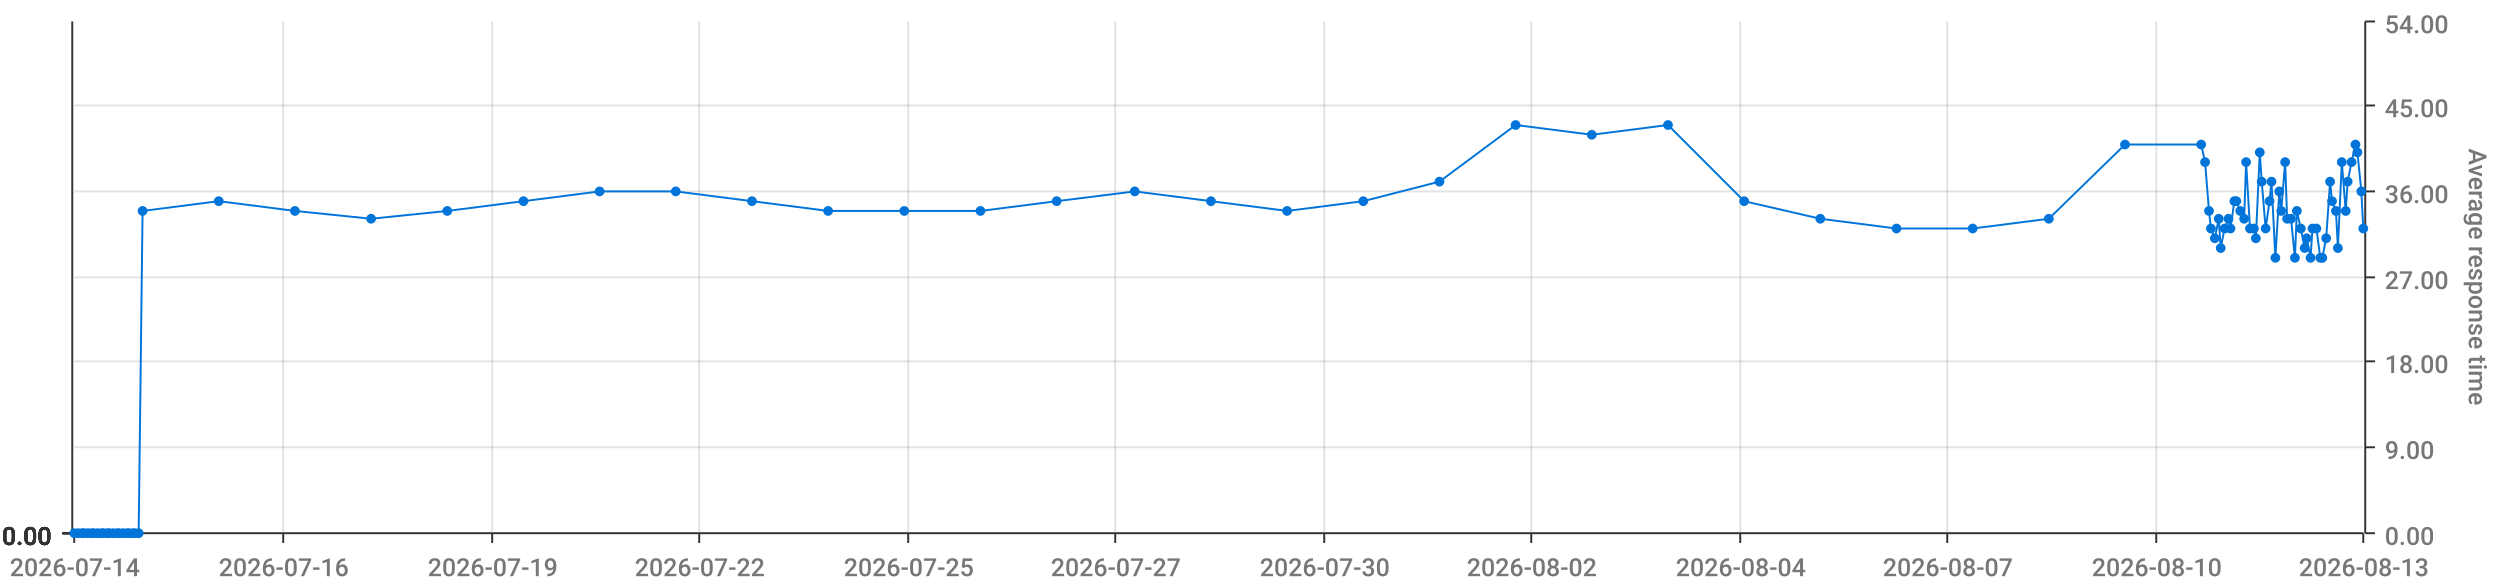
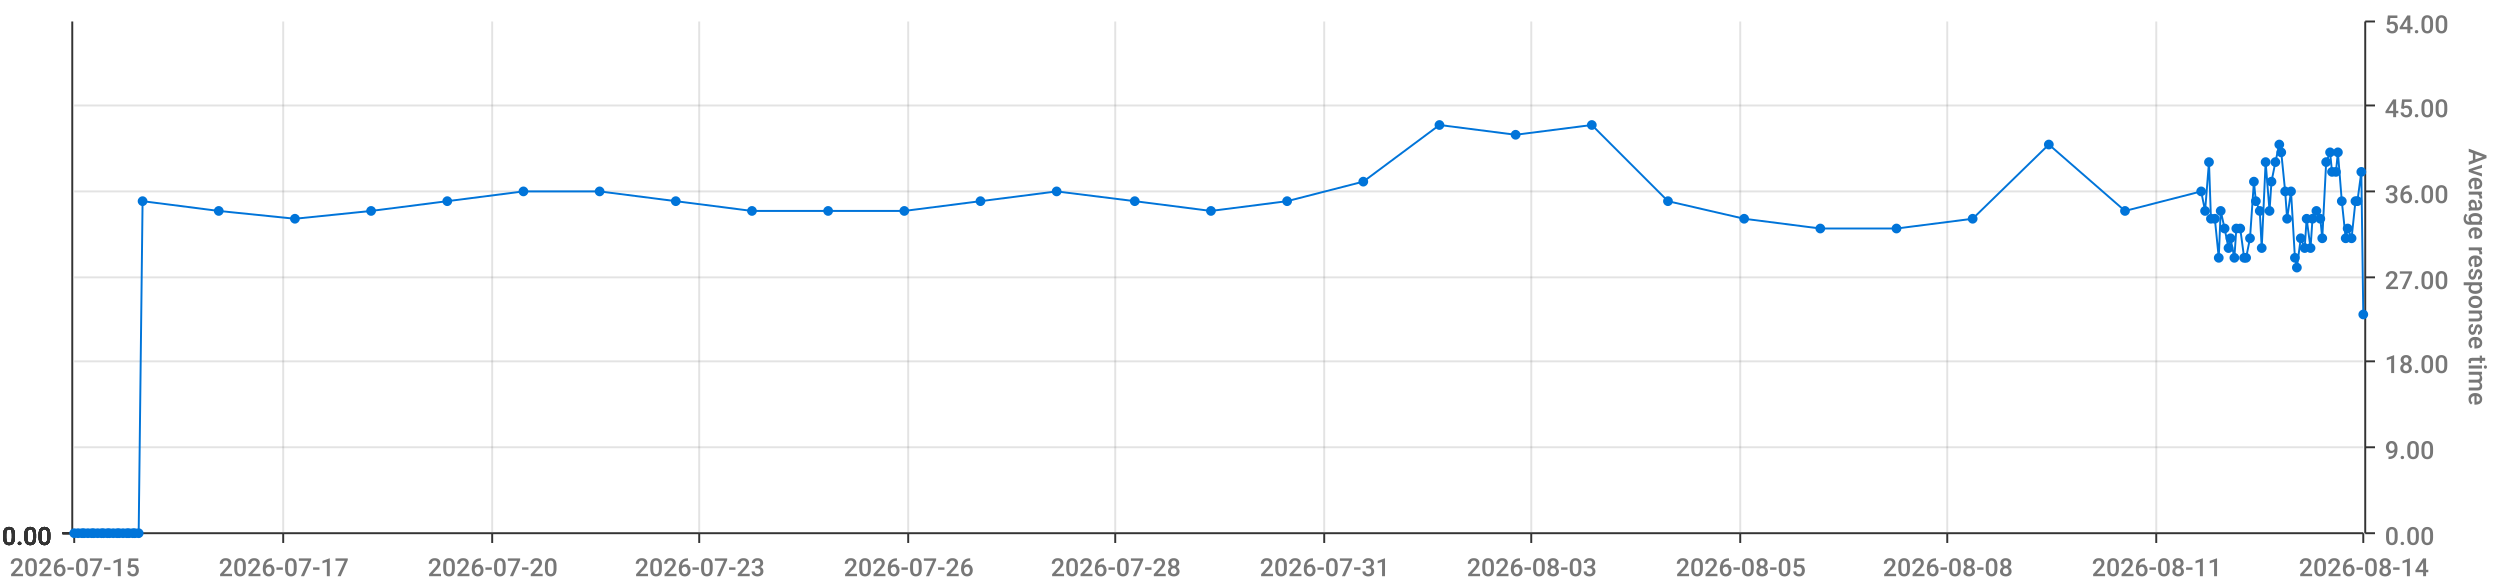
<svg xmlns="http://www.w3.org/2000/svg" viewBox="0 0 1280 300">
  <path d="M 0 0 L 1280 0 L 1280 300 L 0 300 L 0 0" style="stroke-width:0;stroke:rgba(255,255,255,1.0);fill:rgba(255,255,255,0.0)" />
  <path d="M 38 11 L 1210 11 L 1210 273 L 38 273 L 38 11" style="stroke-width:0;stroke:rgba(255,255,255,1.0);fill:rgba(255,255,255,0.0)" />
  <path d="M 38 273 L 1210 273" style="stroke-width:1;stroke:rgba(51,51,51,1.0);fill:rgba(255,255,255,0.0)" />
  <path d="M 38 273 L 38 278" style="stroke-width:1;stroke:rgba(51,51,51,1.0);fill:rgba(255,255,255,0.0)" />
-   <text x="5" y="295" style="stroke-width:0;stroke:none;fill:rgba(119,119,119,1.0);font-size:12.8px;font-family:'Roboto Medium',sans-serif">2026-07-14</text>
+   <text x="5" y="295" style="stroke-width:0;stroke:none;fill:rgba(119,119,119,1.0);font-size:12.8px;font-family:'Roboto Medium',sans-serif">2026-07-15</text>
  <path d="M 145 273 L 145 278" style="stroke-width:1;stroke:rgba(51,51,51,1.0);fill:rgba(255,255,255,0.0)" />
-   <text x="112" y="295" style="stroke-width:0;stroke:none;fill:rgba(119,119,119,1.0);font-size:12.8px;font-family:'Roboto Medium',sans-serif">2026-07-16</text>
+   <text x="112" y="295" style="stroke-width:0;stroke:none;fill:rgba(119,119,119,1.0);font-size:12.8px;font-family:'Roboto Medium',sans-serif">2026-07-17</text>
  <path d="M 252 273 L 252 278" style="stroke-width:1;stroke:rgba(51,51,51,1.0);fill:rgba(255,255,255,0.0)" />
-   <text x="219" y="295" style="stroke-width:0;stroke:none;fill:rgba(119,119,119,1.0);font-size:12.8px;font-family:'Roboto Medium',sans-serif">2026-07-19</text>
+   <text x="219" y="295" style="stroke-width:0;stroke:none;fill:rgba(119,119,119,1.0);font-size:12.8px;font-family:'Roboto Medium',sans-serif">2026-07-20</text>
  <path d="M 358 273 L 358 278" style="stroke-width:1;stroke:rgba(51,51,51,1.0);fill:rgba(255,255,255,0.0)" />
-   <text x="325" y="295" style="stroke-width:0;stroke:none;fill:rgba(119,119,119,1.0);font-size:12.8px;font-family:'Roboto Medium',sans-serif">2026-07-22</text>
+   <text x="325" y="295" style="stroke-width:0;stroke:none;fill:rgba(119,119,119,1.0);font-size:12.8px;font-family:'Roboto Medium',sans-serif">2026-07-23</text>
  <path d="M 465 273 L 465 278" style="stroke-width:1;stroke:rgba(51,51,51,1.0);fill:rgba(255,255,255,0.0)" />
-   <text x="432" y="295" style="stroke-width:0;stroke:none;fill:rgba(119,119,119,1.0);font-size:12.8px;font-family:'Roboto Medium',sans-serif">2026-07-25</text>
+   <text x="432" y="295" style="stroke-width:0;stroke:none;fill:rgba(119,119,119,1.0);font-size:12.8px;font-family:'Roboto Medium',sans-serif">2026-07-26</text>
  <path d="M 571 273 L 571 278" style="stroke-width:1;stroke:rgba(51,51,51,1.0);fill:rgba(255,255,255,0.0)" />
-   <text x="538" y="295" style="stroke-width:0;stroke:none;fill:rgba(119,119,119,1.0);font-size:12.8px;font-family:'Roboto Medium',sans-serif">2026-07-27</text>
+   <text x="538" y="295" style="stroke-width:0;stroke:none;fill:rgba(119,119,119,1.0);font-size:12.8px;font-family:'Roboto Medium',sans-serif">2026-07-28</text>
  <path d="M 678 273 L 678 278" style="stroke-width:1;stroke:rgba(51,51,51,1.0);fill:rgba(255,255,255,0.0)" />
-   <text x="645" y="295" style="stroke-width:0;stroke:none;fill:rgba(119,119,119,1.0);font-size:12.8px;font-family:'Roboto Medium',sans-serif">2026-07-30</text>
+   <text x="645" y="295" style="stroke-width:0;stroke:none;fill:rgba(119,119,119,1.0);font-size:12.8px;font-family:'Roboto Medium',sans-serif">2026-07-31</text>
  <path d="M 784 273 L 784 278" style="stroke-width:1;stroke:rgba(51,51,51,1.0);fill:rgba(255,255,255,0.0)" />
-   <text x="751" y="295" style="stroke-width:0;stroke:none;fill:rgba(119,119,119,1.0);font-size:12.8px;font-family:'Roboto Medium',sans-serif">2026-08-02</text>
+   <text x="751" y="295" style="stroke-width:0;stroke:none;fill:rgba(119,119,119,1.0);font-size:12.8px;font-family:'Roboto Medium',sans-serif">2026-08-03</text>
  <path d="M 891 273 L 891 278" style="stroke-width:1;stroke:rgba(51,51,51,1.0);fill:rgba(255,255,255,0.0)" />
-   <text x="858" y="295" style="stroke-width:0;stroke:none;fill:rgba(119,119,119,1.0);font-size:12.8px;font-family:'Roboto Medium',sans-serif">2026-08-04</text>
+   <text x="858" y="295" style="stroke-width:0;stroke:none;fill:rgba(119,119,119,1.0);font-size:12.8px;font-family:'Roboto Medium',sans-serif">2026-08-05</text>
  <path d="M 997 273 L 997 278" style="stroke-width:1;stroke:rgba(51,51,51,1.0);fill:rgba(255,255,255,0.0)" />
-   <text x="964" y="295" style="stroke-width:0;stroke:none;fill:rgba(119,119,119,1.0);font-size:12.8px;font-family:'Roboto Medium',sans-serif">2026-08-07</text>
+   <text x="964" y="295" style="stroke-width:0;stroke:none;fill:rgba(119,119,119,1.0);font-size:12.8px;font-family:'Roboto Medium',sans-serif">2026-08-08</text>
  <path d="M 1104 273 L 1104 278" style="stroke-width:1;stroke:rgba(51,51,51,1.0);fill:rgba(255,255,255,0.0)" />
-   <text x="1071" y="295" style="stroke-width:0;stroke:none;fill:rgba(119,119,119,1.0);font-size:12.8px;font-family:'Roboto Medium',sans-serif">2026-08-10</text>
+   <text x="1071" y="295" style="stroke-width:0;stroke:none;fill:rgba(119,119,119,1.0);font-size:12.8px;font-family:'Roboto Medium',sans-serif">2026-08-11</text>
  <path d="M 1210 273 L 1210 278" style="stroke-width:1;stroke:rgba(51,51,51,1.0);fill:rgba(255,255,255,0.0)" />
-   <text x="1177" y="295" style="stroke-width:0;stroke:none;fill:rgba(119,119,119,1.0);font-size:12.8px;font-family:'Roboto Medium',sans-serif">2026-08-13</text>
+   <text x="1177" y="295" style="stroke-width:0;stroke:none;fill:rgba(119,119,119,1.0);font-size:12.8px;font-family:'Roboto Medium',sans-serif">2026-08-14</text>
  <path d="M 145 273 L 145 11" style="stroke-width:1;stroke:rgba(119,119,119,0.2);fill:none" />
  <path d="M 252 273 L 252 11" style="stroke-width:1;stroke:rgba(119,119,119,0.2);fill:none" />
  <path d="M 358 273 L 358 11" style="stroke-width:1;stroke:rgba(119,119,119,0.2);fill:none" />
  <path d="M 465 273 L 465 11" style="stroke-width:1;stroke:rgba(119,119,119,0.2);fill:none" />
  <path d="M 571 273 L 571 11" style="stroke-width:1;stroke:rgba(119,119,119,0.2);fill:none" />
  <path d="M 678 273 L 678 11" style="stroke-width:1;stroke:rgba(119,119,119,0.2);fill:none" />
  <path d="M 784 273 L 784 11" style="stroke-width:1;stroke:rgba(119,119,119,0.2);fill:none" />
  <path d="M 891 273 L 891 11" style="stroke-width:1;stroke:rgba(119,119,119,0.2);fill:none" />
  <path d="M 997 273 L 997 11" style="stroke-width:1;stroke:rgba(119,119,119,0.2);fill:none" />
  <path d="M 1104 273 L 1104 11" style="stroke-width:1;stroke:rgba(119,119,119,0.2);fill:none" />
  <path d="M 1211 273 L 1211 11" style="stroke-width:1;stroke:rgba(51,51,51,1.0);fill:rgba(255,255,255,0.0)" />
  <path d="M 1211 273 L 1216 273" style="stroke-width:1;stroke:rgba(51,51,51,1.0);fill:rgba(255,255,255,0.0)" />
  <text x="1221" y="279" style="stroke-width:0;stroke:none;fill:rgba(119,119,119,1.0);font-size:12.8px;font-family:'Roboto Medium',sans-serif">0.00</text>
  <path d="M 1211 229 L 1216 229" style="stroke-width:1;stroke:rgba(51,51,51,1.0);fill:rgba(255,255,255,0.0)" />
  <text x="1221" y="235" style="stroke-width:0;stroke:none;fill:rgba(119,119,119,1.0);font-size:12.8px;font-family:'Roboto Medium',sans-serif">9.00</text>
  <path d="M 1211 185 L 1216 185" style="stroke-width:1;stroke:rgba(51,51,51,1.0);fill:rgba(255,255,255,0.0)" />
  <text x="1221" y="191" style="stroke-width:0;stroke:none;fill:rgba(119,119,119,1.0);font-size:12.8px;font-family:'Roboto Medium',sans-serif">18.00</text>
  <path d="M 1211 142 L 1216 142" style="stroke-width:1;stroke:rgba(51,51,51,1.0);fill:rgba(255,255,255,0.0)" />
  <text x="1221" y="148" style="stroke-width:0;stroke:none;fill:rgba(119,119,119,1.0);font-size:12.8px;font-family:'Roboto Medium',sans-serif">27.00</text>
  <path d="M 1211 98 L 1216 98" style="stroke-width:1;stroke:rgba(51,51,51,1.0);fill:rgba(255,255,255,0.0)" />
  <text x="1221" y="104" style="stroke-width:0;stroke:none;fill:rgba(119,119,119,1.0);font-size:12.8px;font-family:'Roboto Medium',sans-serif">36.00</text>
  <path d="M 1211 54 L 1216 54" style="stroke-width:1;stroke:rgba(51,51,51,1.0);fill:rgba(255,255,255,0.0)" />
  <text x="1221" y="60" style="stroke-width:0;stroke:none;fill:rgba(119,119,119,1.0);font-size:12.8px;font-family:'Roboto Medium',sans-serif">45.00</text>
  <path d="M 1211 11 L 1216 11" style="stroke-width:1;stroke:rgba(51,51,51,1.0);fill:rgba(255,255,255,0.0)" />
  <text x="1221" y="17" style="stroke-width:0;stroke:none;fill:rgba(119,119,119,1.0);font-size:12.8px;font-family:'Roboto Medium',sans-serif">54.00</text>
  <text x="1264" y="76" style="stroke-width:0;stroke:none;fill:rgba(119,119,119,1.0);font-size:12.8px;font-family:'Roboto Medium',sans-serif" transform="rotate(90.00,1264,76)">Average response time</text>
  <path d="M 38 273 L 1210 273" style="stroke-width:0;stroke:rgba(255,255,255,0.0);fill:none" />
  <path d="M 38 229 L 1210 229" style="stroke-width:1;stroke:rgba(119,119,119,0.2);fill:none" />
  <path d="M 38 185 L 1210 185" style="stroke-width:1;stroke:rgba(119,119,119,0.2);fill:none" />
  <path d="M 38 142 L 1210 142" style="stroke-width:1;stroke:rgba(119,119,119,0.2);fill:none" />
  <path d="M 38 98 L 1210 98" style="stroke-width:1;stroke:rgba(119,119,119,0.2);fill:none" />
  <path d="M 38 54 L 1210 54" style="stroke-width:1;stroke:rgba(119,119,119,0.2);fill:none" />
  <path d="M 37 273 L 37 11" style="stroke-width:1;stroke:rgba(51,51,51,1.0);fill:rgba(255,255,255,0.0)" />
  <path d="M 37 273 L 32 273" style="stroke-width:1;stroke:rgba(51,51,51,1.0);fill:rgba(255,255,255,0.0)" />
  <text x="1" y="279" style="stroke-width:0;stroke:none;fill:rgba(51,51,51,1.0);font-size:12.8px;font-family:'Roboto Medium',sans-serif">0.00</text>
  <path d="M 37 273 L 32 273" style="stroke-width:1;stroke:rgba(51,51,51,1.0);fill:rgba(255,255,255,0.0)" />
  <text x="1" y="279" style="stroke-width:0;stroke:none;fill:rgba(51,51,51,1.0);font-size:12.8px;font-family:'Roboto Medium',sans-serif">0.00</text>
  <path d="M 37 273 L 32 273" style="stroke-width:1;stroke:rgba(51,51,51,1.0);fill:rgba(255,255,255,0.0)" />
  <text x="1" y="279" style="stroke-width:0;stroke:none;fill:rgba(51,51,51,1.0);font-size:12.8px;font-family:'Roboto Medium',sans-serif">0.00</text>
  <path d="M 37 273 L 32 273" style="stroke-width:1;stroke:rgba(51,51,51,1.0);fill:rgba(255,255,255,0.0)" />
  <text x="1" y="279" style="stroke-width:0;stroke:none;fill:rgba(51,51,51,1.0);font-size:12.8px;font-family:'Roboto Medium',sans-serif">0.00</text>
  <path d="M 37 273 L 32 273" style="stroke-width:1;stroke:rgba(51,51,51,1.0);fill:rgba(255,255,255,0.0)" />
  <text x="1" y="279" style="stroke-width:0;stroke:none;fill:rgba(51,51,51,1.0);font-size:12.8px;font-family:'Roboto Medium',sans-serif">0.00</text>
  <path d="M 37 273 L 32 273" style="stroke-width:1;stroke:rgba(51,51,51,1.0);fill:rgba(255,255,255,0.0)" />
  <text x="1" y="279" style="stroke-width:0;stroke:none;fill:rgba(51,51,51,1.0);font-size:12.8px;font-family:'Roboto Medium',sans-serif">0.00</text>
  <path d="M 37 273 L 32 273" style="stroke-width:1;stroke:rgba(51,51,51,1.0);fill:rgba(255,255,255,0.0)" />
  <text x="1" y="279" style="stroke-width:0;stroke:none;fill:rgba(51,51,51,1.0);font-size:12.8px;font-family:'Roboto Medium',sans-serif">0.00</text>
  <path d="M 38 273 L 1210 273" style="stroke-width:0;stroke:rgba(255,255,255,0.0);fill:none" />
  <path d="M 38 273 L 1210 273" style="stroke-width:0;stroke:rgba(255,255,255,0.0);fill:none" />
  <path d="M 38 273 L 1210 273" style="stroke-width:0;stroke:rgba(255,255,255,0.0);fill:none" />
  <path d="M 38 273 L 1210 273" style="stroke-width:0;stroke:rgba(255,255,255,0.0);fill:none" />
  <path d="M 38 273 L 1210 273" style="stroke-width:0;stroke:rgba(255,255,255,0.0);fill:none" />
  <path d="M 38 273 L 1210 273" style="stroke-width:0;stroke:rgba(255,255,255,0.0);fill:none" />
-   <path d="M 38 273 L 40 273 L 42 273 L 43 273 L 45 273 L 47 273 L 48 273 L 50 273 L 52 273 L 53 273 L 55 273 L 56 273 L 58 273 L 60 273 L 61 273 L 63 273 L 65 273 L 66 273 L 68 273 L 69 273 L 71 273 L 73 108 L 112 103 L 151 108 L 190 112 L 229 108 L 268 103 L 307 98 L 346 98 L 385 103 L 424 108 L 463 108 L 502 108 L 541 103 L 581 98 L 620 103 L 659 108 L 698 103 L 737 93 L 776 64 L 815 69 L 854 64 L 893 103 L 932 112 L 971 117 L 1010 117 L 1049 112 L 1088 74 L 1127 74 L 1129 83 L 1131 108 L 1132 117 L 1134 122 L 1136 112 L 1137 127 L 1139 117 L 1141 112 L 1142 117 L 1144 103 L 1145 103 L 1147 108 L 1149 112 L 1150 83 L 1152 117 L 1154 117 L 1155 122 L 1157 78 L 1158 93 L 1160 117 L 1162 103 L 1163 93 L 1165 132 L 1167 98 L 1168 108 L 1170 83 L 1171 112 L 1173 112 L 1175 132 L 1176 108 L 1178 117 L 1180 127 L 1181 122 L 1183 132 L 1184 117 L 1186 117 L 1188 132 L 1189 132 L 1191 122 L 1193 93 L 1194 103 L 1196 108 L 1197 127 L 1199 83 L 1201 108 L 1202 93 L 1204 83 L 1206 74 L 1207 78 L 1209 98 L 1210 117" style="stroke-width:1;stroke:rgba(0,116,217,1.0);fill:rgba(255,255,255,0.0)" />
+   <path d="M 38 273 L 40 273 L 42 273 L 43 273 L 45 273 L 47 273 L 48 273 L 50 273 L 52 273 L 53 273 L 55 273 L 56 273 L 58 273 L 60 273 L 61 273 L 63 273 L 65 273 L 66 273 L 68 273 L 69 273 L 71 273 L 73 103 L 112 108 L 151 112 L 190 108 L 229 103 L 268 98 L 307 98 L 346 103 L 385 108 L 424 108 L 463 108 L 502 103 L 541 98 L 581 103 L 620 108 L 659 103 L 698 93 L 737 64 L 776 69 L 815 64 L 854 103 L 893 112 L 932 117 L 971 117 L 1010 112 L 1049 74 L 1088 108 L 1127 98 L 1129 108 L 1131 83 L 1132 112 L 1134 112 L 1136 132 L 1137 108 L 1139 117 L 1141 127 L 1142 122 L 1144 132 L 1145 117 L 1147 117 L 1149 132 L 1150 132 L 1152 122 L 1154 93 L 1155 103 L 1157 108 L 1158 127 L 1160 83 L 1162 108 L 1163 93 L 1165 83 L 1167 74 L 1168 78 L 1170 98 L 1171 112 L 1173 98 L 1175 132 L 1176 137 L 1178 122 L 1180 127 L 1181 112 L 1183 127 L 1184 112 L 1186 108 L 1188 112 L 1189 122 L 1191 83 L 1193 78 L 1194 88 L 1196 88 L 1197 78 L 1199 103 L 1201 122 L 1202 117 L 1204 122 L 1206 103 L 1207 103 L 1209 88 L 1210 161" style="stroke-width:1;stroke:rgba(0,116,217,1.0);fill:rgba(255,255,255,0.0)" />
  <circle cx="38" cy="273" r="2" style="stroke-width:1;stroke:rgba(0,116,217,1.0);fill:rgba(0,116,217,1.0)" />
  <path d="" style="stroke-width:1;stroke:rgba(0,116,217,1.0);fill:rgba(0,116,217,1.0)" />
  <circle cx="40" cy="273" r="2" style="stroke-width:1;stroke:rgba(0,116,217,1.0);fill:rgba(0,116,217,1.0)" />
  <path d="" style="stroke-width:1;stroke:rgba(0,116,217,1.0);fill:rgba(0,116,217,1.0)" />
  <circle cx="42" cy="273" r="2" style="stroke-width:1;stroke:rgba(0,116,217,1.0);fill:rgba(0,116,217,1.0)" />
  <path d="" style="stroke-width:1;stroke:rgba(0,116,217,1.0);fill:rgba(0,116,217,1.0)" />
  <circle cx="43" cy="273" r="2" style="stroke-width:1;stroke:rgba(0,116,217,1.0);fill:rgba(0,116,217,1.0)" />
  <path d="" style="stroke-width:1;stroke:rgba(0,116,217,1.0);fill:rgba(0,116,217,1.0)" />
  <circle cx="45" cy="273" r="2" style="stroke-width:1;stroke:rgba(0,116,217,1.0);fill:rgba(0,116,217,1.0)" />
  <path d="" style="stroke-width:1;stroke:rgba(0,116,217,1.0);fill:rgba(0,116,217,1.0)" />
  <circle cx="47" cy="273" r="2" style="stroke-width:1;stroke:rgba(0,116,217,1.0);fill:rgba(0,116,217,1.0)" />
  <path d="" style="stroke-width:1;stroke:rgba(0,116,217,1.0);fill:rgba(0,116,217,1.0)" />
  <circle cx="48" cy="273" r="2" style="stroke-width:1;stroke:rgba(0,116,217,1.0);fill:rgba(0,116,217,1.0)" />
  <path d="" style="stroke-width:1;stroke:rgba(0,116,217,1.0);fill:rgba(0,116,217,1.0)" />
  <circle cx="50" cy="273" r="2" style="stroke-width:1;stroke:rgba(0,116,217,1.0);fill:rgba(0,116,217,1.0)" />
  <path d="" style="stroke-width:1;stroke:rgba(0,116,217,1.0);fill:rgba(0,116,217,1.0)" />
  <circle cx="52" cy="273" r="2" style="stroke-width:1;stroke:rgba(0,116,217,1.0);fill:rgba(0,116,217,1.0)" />
  <path d="" style="stroke-width:1;stroke:rgba(0,116,217,1.0);fill:rgba(0,116,217,1.0)" />
  <circle cx="53" cy="273" r="2" style="stroke-width:1;stroke:rgba(0,116,217,1.0);fill:rgba(0,116,217,1.0)" />
  <path d="" style="stroke-width:1;stroke:rgba(0,116,217,1.0);fill:rgba(0,116,217,1.0)" />
  <circle cx="55" cy="273" r="2" style="stroke-width:1;stroke:rgba(0,116,217,1.0);fill:rgba(0,116,217,1.0)" />
  <path d="" style="stroke-width:1;stroke:rgba(0,116,217,1.0);fill:rgba(0,116,217,1.0)" />
  <circle cx="56" cy="273" r="2" style="stroke-width:1;stroke:rgba(0,116,217,1.0);fill:rgba(0,116,217,1.0)" />
  <path d="" style="stroke-width:1;stroke:rgba(0,116,217,1.0);fill:rgba(0,116,217,1.0)" />
  <circle cx="58" cy="273" r="2" style="stroke-width:1;stroke:rgba(0,116,217,1.0);fill:rgba(0,116,217,1.0)" />
  <path d="" style="stroke-width:1;stroke:rgba(0,116,217,1.0);fill:rgba(0,116,217,1.0)" />
  <circle cx="60" cy="273" r="2" style="stroke-width:1;stroke:rgba(0,116,217,1.0);fill:rgba(0,116,217,1.0)" />
  <path d="" style="stroke-width:1;stroke:rgba(0,116,217,1.0);fill:rgba(0,116,217,1.0)" />
  <circle cx="61" cy="273" r="2" style="stroke-width:1;stroke:rgba(0,116,217,1.0);fill:rgba(0,116,217,1.0)" />
  <path d="" style="stroke-width:1;stroke:rgba(0,116,217,1.0);fill:rgba(0,116,217,1.0)" />
  <circle cx="63" cy="273" r="2" style="stroke-width:1;stroke:rgba(0,116,217,1.0);fill:rgba(0,116,217,1.0)" />
  <path d="" style="stroke-width:1;stroke:rgba(0,116,217,1.0);fill:rgba(0,116,217,1.0)" />
  <circle cx="65" cy="273" r="2" style="stroke-width:1;stroke:rgba(0,116,217,1.0);fill:rgba(0,116,217,1.0)" />
  <path d="" style="stroke-width:1;stroke:rgba(0,116,217,1.0);fill:rgba(0,116,217,1.0)" />
  <circle cx="66" cy="273" r="2" style="stroke-width:1;stroke:rgba(0,116,217,1.0);fill:rgba(0,116,217,1.0)" />
  <path d="" style="stroke-width:1;stroke:rgba(0,116,217,1.0);fill:rgba(0,116,217,1.0)" />
  <circle cx="68" cy="273" r="2" style="stroke-width:1;stroke:rgba(0,116,217,1.0);fill:rgba(0,116,217,1.0)" />
  <path d="" style="stroke-width:1;stroke:rgba(0,116,217,1.0);fill:rgba(0,116,217,1.0)" />
  <circle cx="69" cy="273" r="2" style="stroke-width:1;stroke:rgba(0,116,217,1.0);fill:rgba(0,116,217,1.0)" />
  <path d="" style="stroke-width:1;stroke:rgba(0,116,217,1.0);fill:rgba(0,116,217,1.0)" />
  <circle cx="71" cy="273" r="2" style="stroke-width:1;stroke:rgba(0,116,217,1.0);fill:rgba(0,116,217,1.0)" />
  <path d="" style="stroke-width:1;stroke:rgba(0,116,217,1.0);fill:rgba(0,116,217,1.0)" />
-   <circle cx="73" cy="108" r="2" style="stroke-width:1;stroke:rgba(0,116,217,1.0);fill:rgba(0,116,217,1.0)" />
-   <path d="" style="stroke-width:1;stroke:rgba(0,116,217,1.0);fill:rgba(0,116,217,1.0)" />
-   <circle cx="112" cy="103" r="2" style="stroke-width:1;stroke:rgba(0,116,217,1.0);fill:rgba(0,116,217,1.0)" />
-   <path d="" style="stroke-width:1;stroke:rgba(0,116,217,1.0);fill:rgba(0,116,217,1.0)" />
-   <circle cx="151" cy="108" r="2" style="stroke-width:1;stroke:rgba(0,116,217,1.0);fill:rgba(0,116,217,1.0)" />
-   <path d="" style="stroke-width:1;stroke:rgba(0,116,217,1.0);fill:rgba(0,116,217,1.0)" />
-   <circle cx="190" cy="112" r="2" style="stroke-width:1;stroke:rgba(0,116,217,1.0);fill:rgba(0,116,217,1.0)" />
-   <path d="" style="stroke-width:1;stroke:rgba(0,116,217,1.0);fill:rgba(0,116,217,1.0)" />
-   <circle cx="229" cy="108" r="2" style="stroke-width:1;stroke:rgba(0,116,217,1.0);fill:rgba(0,116,217,1.0)" />
-   <path d="" style="stroke-width:1;stroke:rgba(0,116,217,1.0);fill:rgba(0,116,217,1.0)" />
-   <circle cx="268" cy="103" r="2" style="stroke-width:1;stroke:rgba(0,116,217,1.0);fill:rgba(0,116,217,1.0)" />
+   <circle cx="73" cy="103" r="2" style="stroke-width:1;stroke:rgba(0,116,217,1.0);fill:rgba(0,116,217,1.0)" />
+   <path d="" style="stroke-width:1;stroke:rgba(0,116,217,1.0);fill:rgba(0,116,217,1.0)" />
+   <circle cx="112" cy="108" r="2" style="stroke-width:1;stroke:rgba(0,116,217,1.0);fill:rgba(0,116,217,1.0)" />
+   <path d="" style="stroke-width:1;stroke:rgba(0,116,217,1.0);fill:rgba(0,116,217,1.0)" />
+   <circle cx="151" cy="112" r="2" style="stroke-width:1;stroke:rgba(0,116,217,1.0);fill:rgba(0,116,217,1.0)" />
+   <path d="" style="stroke-width:1;stroke:rgba(0,116,217,1.0);fill:rgba(0,116,217,1.0)" />
+   <circle cx="190" cy="108" r="2" style="stroke-width:1;stroke:rgba(0,116,217,1.0);fill:rgba(0,116,217,1.0)" />
+   <path d="" style="stroke-width:1;stroke:rgba(0,116,217,1.0);fill:rgba(0,116,217,1.0)" />
+   <circle cx="229" cy="103" r="2" style="stroke-width:1;stroke:rgba(0,116,217,1.0);fill:rgba(0,116,217,1.0)" />
+   <path d="" style="stroke-width:1;stroke:rgba(0,116,217,1.0);fill:rgba(0,116,217,1.0)" />
+   <circle cx="268" cy="98" r="2" style="stroke-width:1;stroke:rgba(0,116,217,1.0);fill:rgba(0,116,217,1.0)" />
  <path d="" style="stroke-width:1;stroke:rgba(0,116,217,1.0);fill:rgba(0,116,217,1.0)" />
  <circle cx="307" cy="98" r="2" style="stroke-width:1;stroke:rgba(0,116,217,1.0);fill:rgba(0,116,217,1.0)" />
  <path d="" style="stroke-width:1;stroke:rgba(0,116,217,1.0);fill:rgba(0,116,217,1.0)" />
-   <circle cx="346" cy="98" r="2" style="stroke-width:1;stroke:rgba(0,116,217,1.0);fill:rgba(0,116,217,1.0)" />
-   <path d="" style="stroke-width:1;stroke:rgba(0,116,217,1.0);fill:rgba(0,116,217,1.0)" />
-   <circle cx="385" cy="103" r="2" style="stroke-width:1;stroke:rgba(0,116,217,1.0);fill:rgba(0,116,217,1.0)" />
+   <circle cx="346" cy="103" r="2" style="stroke-width:1;stroke:rgba(0,116,217,1.0);fill:rgba(0,116,217,1.0)" />
+   <path d="" style="stroke-width:1;stroke:rgba(0,116,217,1.0);fill:rgba(0,116,217,1.0)" />
+   <circle cx="385" cy="108" r="2" style="stroke-width:1;stroke:rgba(0,116,217,1.0);fill:rgba(0,116,217,1.0)" />
  <path d="" style="stroke-width:1;stroke:rgba(0,116,217,1.0);fill:rgba(0,116,217,1.0)" />
  <circle cx="424" cy="108" r="2" style="stroke-width:1;stroke:rgba(0,116,217,1.0);fill:rgba(0,116,217,1.0)" />
  <path d="" style="stroke-width:1;stroke:rgba(0,116,217,1.0);fill:rgba(0,116,217,1.0)" />
  <circle cx="463" cy="108" r="2" style="stroke-width:1;stroke:rgba(0,116,217,1.0);fill:rgba(0,116,217,1.0)" />
  <path d="" style="stroke-width:1;stroke:rgba(0,116,217,1.0);fill:rgba(0,116,217,1.0)" />
-   <circle cx="502" cy="108" r="2" style="stroke-width:1;stroke:rgba(0,116,217,1.0);fill:rgba(0,116,217,1.0)" />
-   <path d="" style="stroke-width:1;stroke:rgba(0,116,217,1.0);fill:rgba(0,116,217,1.0)" />
-   <circle cx="541" cy="103" r="2" style="stroke-width:1;stroke:rgba(0,116,217,1.0);fill:rgba(0,116,217,1.0)" />
-   <path d="" style="stroke-width:1;stroke:rgba(0,116,217,1.0);fill:rgba(0,116,217,1.0)" />
-   <circle cx="581" cy="98" r="2" style="stroke-width:1;stroke:rgba(0,116,217,1.0);fill:rgba(0,116,217,1.0)" />
-   <path d="" style="stroke-width:1;stroke:rgba(0,116,217,1.0);fill:rgba(0,116,217,1.0)" />
-   <circle cx="620" cy="103" r="2" style="stroke-width:1;stroke:rgba(0,116,217,1.0);fill:rgba(0,116,217,1.0)" />
-   <path d="" style="stroke-width:1;stroke:rgba(0,116,217,1.0);fill:rgba(0,116,217,1.0)" />
-   <circle cx="659" cy="108" r="2" style="stroke-width:1;stroke:rgba(0,116,217,1.0);fill:rgba(0,116,217,1.0)" />
-   <path d="" style="stroke-width:1;stroke:rgba(0,116,217,1.0);fill:rgba(0,116,217,1.0)" />
-   <circle cx="698" cy="103" r="2" style="stroke-width:1;stroke:rgba(0,116,217,1.0);fill:rgba(0,116,217,1.0)" />
-   <path d="" style="stroke-width:1;stroke:rgba(0,116,217,1.0);fill:rgba(0,116,217,1.0)" />
-   <circle cx="737" cy="93" r="2" style="stroke-width:1;stroke:rgba(0,116,217,1.0);fill:rgba(0,116,217,1.0)" />
-   <path d="" style="stroke-width:1;stroke:rgba(0,116,217,1.0);fill:rgba(0,116,217,1.0)" />
-   <circle cx="776" cy="64" r="2" style="stroke-width:1;stroke:rgba(0,116,217,1.0);fill:rgba(0,116,217,1.0)" />
-   <path d="" style="stroke-width:1;stroke:rgba(0,116,217,1.0);fill:rgba(0,116,217,1.0)" />
-   <circle cx="815" cy="69" r="2" style="stroke-width:1;stroke:rgba(0,116,217,1.0);fill:rgba(0,116,217,1.0)" />
-   <path d="" style="stroke-width:1;stroke:rgba(0,116,217,1.0);fill:rgba(0,116,217,1.0)" />
-   <circle cx="854" cy="64" r="2" style="stroke-width:1;stroke:rgba(0,116,217,1.0);fill:rgba(0,116,217,1.0)" />
-   <path d="" style="stroke-width:1;stroke:rgba(0,116,217,1.0);fill:rgba(0,116,217,1.0)" />
-   <circle cx="893" cy="103" r="2" style="stroke-width:1;stroke:rgba(0,116,217,1.0);fill:rgba(0,116,217,1.0)" />
-   <path d="" style="stroke-width:1;stroke:rgba(0,116,217,1.0);fill:rgba(0,116,217,1.0)" />
-   <circle cx="932" cy="112" r="2" style="stroke-width:1;stroke:rgba(0,116,217,1.0);fill:rgba(0,116,217,1.0)" />
+   <circle cx="502" cy="103" r="2" style="stroke-width:1;stroke:rgba(0,116,217,1.0);fill:rgba(0,116,217,1.0)" />
+   <path d="" style="stroke-width:1;stroke:rgba(0,116,217,1.0);fill:rgba(0,116,217,1.0)" />
+   <circle cx="541" cy="98" r="2" style="stroke-width:1;stroke:rgba(0,116,217,1.0);fill:rgba(0,116,217,1.0)" />
+   <path d="" style="stroke-width:1;stroke:rgba(0,116,217,1.0);fill:rgba(0,116,217,1.0)" />
+   <circle cx="581" cy="103" r="2" style="stroke-width:1;stroke:rgba(0,116,217,1.0);fill:rgba(0,116,217,1.0)" />
+   <path d="" style="stroke-width:1;stroke:rgba(0,116,217,1.0);fill:rgba(0,116,217,1.0)" />
+   <circle cx="620" cy="108" r="2" style="stroke-width:1;stroke:rgba(0,116,217,1.0);fill:rgba(0,116,217,1.0)" />
+   <path d="" style="stroke-width:1;stroke:rgba(0,116,217,1.0);fill:rgba(0,116,217,1.0)" />
+   <circle cx="659" cy="103" r="2" style="stroke-width:1;stroke:rgba(0,116,217,1.0);fill:rgba(0,116,217,1.0)" />
+   <path d="" style="stroke-width:1;stroke:rgba(0,116,217,1.0);fill:rgba(0,116,217,1.0)" />
+   <circle cx="698" cy="93" r="2" style="stroke-width:1;stroke:rgba(0,116,217,1.0);fill:rgba(0,116,217,1.0)" />
+   <path d="" style="stroke-width:1;stroke:rgba(0,116,217,1.0);fill:rgba(0,116,217,1.0)" />
+   <circle cx="737" cy="64" r="2" style="stroke-width:1;stroke:rgba(0,116,217,1.0);fill:rgba(0,116,217,1.0)" />
+   <path d="" style="stroke-width:1;stroke:rgba(0,116,217,1.0);fill:rgba(0,116,217,1.0)" />
+   <circle cx="776" cy="69" r="2" style="stroke-width:1;stroke:rgba(0,116,217,1.0);fill:rgba(0,116,217,1.0)" />
+   <path d="" style="stroke-width:1;stroke:rgba(0,116,217,1.0);fill:rgba(0,116,217,1.0)" />
+   <circle cx="815" cy="64" r="2" style="stroke-width:1;stroke:rgba(0,116,217,1.0);fill:rgba(0,116,217,1.0)" />
+   <path d="" style="stroke-width:1;stroke:rgba(0,116,217,1.0);fill:rgba(0,116,217,1.0)" />
+   <circle cx="854" cy="103" r="2" style="stroke-width:1;stroke:rgba(0,116,217,1.0);fill:rgba(0,116,217,1.0)" />
+   <path d="" style="stroke-width:1;stroke:rgba(0,116,217,1.0);fill:rgba(0,116,217,1.0)" />
+   <circle cx="893" cy="112" r="2" style="stroke-width:1;stroke:rgba(0,116,217,1.0);fill:rgba(0,116,217,1.0)" />
+   <path d="" style="stroke-width:1;stroke:rgba(0,116,217,1.0);fill:rgba(0,116,217,1.0)" />
+   <circle cx="932" cy="117" r="2" style="stroke-width:1;stroke:rgba(0,116,217,1.0);fill:rgba(0,116,217,1.0)" />
  <path d="" style="stroke-width:1;stroke:rgba(0,116,217,1.0);fill:rgba(0,116,217,1.0)" />
  <circle cx="971" cy="117" r="2" style="stroke-width:1;stroke:rgba(0,116,217,1.0);fill:rgba(0,116,217,1.0)" />
  <path d="" style="stroke-width:1;stroke:rgba(0,116,217,1.0);fill:rgba(0,116,217,1.0)" />
-   <circle cx="1010" cy="117" r="2" style="stroke-width:1;stroke:rgba(0,116,217,1.0);fill:rgba(0,116,217,1.0)" />
-   <path d="" style="stroke-width:1;stroke:rgba(0,116,217,1.0);fill:rgba(0,116,217,1.0)" />
-   <circle cx="1049" cy="112" r="2" style="stroke-width:1;stroke:rgba(0,116,217,1.0);fill:rgba(0,116,217,1.0)" />
-   <path d="" style="stroke-width:1;stroke:rgba(0,116,217,1.0);fill:rgba(0,116,217,1.0)" />
-   <circle cx="1088" cy="74" r="2" style="stroke-width:1;stroke:rgba(0,116,217,1.0);fill:rgba(0,116,217,1.0)" />
-   <path d="" style="stroke-width:1;stroke:rgba(0,116,217,1.0);fill:rgba(0,116,217,1.0)" />
-   <circle cx="1127" cy="74" r="2" style="stroke-width:1;stroke:rgba(0,116,217,1.0);fill:rgba(0,116,217,1.0)" />
-   <path d="" style="stroke-width:1;stroke:rgba(0,116,217,1.0);fill:rgba(0,116,217,1.0)" />
-   <circle cx="1129" cy="83" r="2" style="stroke-width:1;stroke:rgba(0,116,217,1.0);fill:rgba(0,116,217,1.0)" />
-   <path d="" style="stroke-width:1;stroke:rgba(0,116,217,1.0);fill:rgba(0,116,217,1.0)" />
-   <circle cx="1131" cy="108" r="2" style="stroke-width:1;stroke:rgba(0,116,217,1.0);fill:rgba(0,116,217,1.0)" />
-   <path d="" style="stroke-width:1;stroke:rgba(0,116,217,1.0);fill:rgba(0,116,217,1.0)" />
-   <circle cx="1132" cy="117" r="2" style="stroke-width:1;stroke:rgba(0,116,217,1.0);fill:rgba(0,116,217,1.0)" />
-   <path d="" style="stroke-width:1;stroke:rgba(0,116,217,1.0);fill:rgba(0,116,217,1.0)" />
-   <circle cx="1134" cy="122" r="2" style="stroke-width:1;stroke:rgba(0,116,217,1.0);fill:rgba(0,116,217,1.0)" />
-   <path d="" style="stroke-width:1;stroke:rgba(0,116,217,1.0);fill:rgba(0,116,217,1.0)" />
-   <circle cx="1136" cy="112" r="2" style="stroke-width:1;stroke:rgba(0,116,217,1.0);fill:rgba(0,116,217,1.0)" />
-   <path d="" style="stroke-width:1;stroke:rgba(0,116,217,1.0);fill:rgba(0,116,217,1.0)" />
-   <circle cx="1137" cy="127" r="2" style="stroke-width:1;stroke:rgba(0,116,217,1.0);fill:rgba(0,116,217,1.0)" />
+   <circle cx="1010" cy="112" r="2" style="stroke-width:1;stroke:rgba(0,116,217,1.0);fill:rgba(0,116,217,1.0)" />
+   <path d="" style="stroke-width:1;stroke:rgba(0,116,217,1.0);fill:rgba(0,116,217,1.0)" />
+   <circle cx="1049" cy="74" r="2" style="stroke-width:1;stroke:rgba(0,116,217,1.0);fill:rgba(0,116,217,1.0)" />
+   <path d="" style="stroke-width:1;stroke:rgba(0,116,217,1.0);fill:rgba(0,116,217,1.0)" />
+   <circle cx="1088" cy="108" r="2" style="stroke-width:1;stroke:rgba(0,116,217,1.0);fill:rgba(0,116,217,1.0)" />
+   <path d="" style="stroke-width:1;stroke:rgba(0,116,217,1.0);fill:rgba(0,116,217,1.0)" />
+   <circle cx="1127" cy="98" r="2" style="stroke-width:1;stroke:rgba(0,116,217,1.0);fill:rgba(0,116,217,1.0)" />
+   <path d="" style="stroke-width:1;stroke:rgba(0,116,217,1.0);fill:rgba(0,116,217,1.0)" />
+   <circle cx="1129" cy="108" r="2" style="stroke-width:1;stroke:rgba(0,116,217,1.0);fill:rgba(0,116,217,1.0)" />
+   <path d="" style="stroke-width:1;stroke:rgba(0,116,217,1.0);fill:rgba(0,116,217,1.0)" />
+   <circle cx="1131" cy="83" r="2" style="stroke-width:1;stroke:rgba(0,116,217,1.0);fill:rgba(0,116,217,1.0)" />
+   <path d="" style="stroke-width:1;stroke:rgba(0,116,217,1.0);fill:rgba(0,116,217,1.0)" />
+   <circle cx="1132" cy="112" r="2" style="stroke-width:1;stroke:rgba(0,116,217,1.0);fill:rgba(0,116,217,1.0)" />
+   <path d="" style="stroke-width:1;stroke:rgba(0,116,217,1.0);fill:rgba(0,116,217,1.0)" />
+   <circle cx="1134" cy="112" r="2" style="stroke-width:1;stroke:rgba(0,116,217,1.0);fill:rgba(0,116,217,1.0)" />
+   <path d="" style="stroke-width:1;stroke:rgba(0,116,217,1.0);fill:rgba(0,116,217,1.0)" />
+   <circle cx="1136" cy="132" r="2" style="stroke-width:1;stroke:rgba(0,116,217,1.0);fill:rgba(0,116,217,1.0)" />
+   <path d="" style="stroke-width:1;stroke:rgba(0,116,217,1.0);fill:rgba(0,116,217,1.0)" />
+   <circle cx="1137" cy="108" r="2" style="stroke-width:1;stroke:rgba(0,116,217,1.0);fill:rgba(0,116,217,1.0)" />
  <path d="" style="stroke-width:1;stroke:rgba(0,116,217,1.0);fill:rgba(0,116,217,1.0)" />
  <circle cx="1139" cy="117" r="2" style="stroke-width:1;stroke:rgba(0,116,217,1.0);fill:rgba(0,116,217,1.0)" />
  <path d="" style="stroke-width:1;stroke:rgba(0,116,217,1.0);fill:rgba(0,116,217,1.0)" />
-   <circle cx="1141" cy="112" r="2" style="stroke-width:1;stroke:rgba(0,116,217,1.0);fill:rgba(0,116,217,1.0)" />
-   <path d="" style="stroke-width:1;stroke:rgba(0,116,217,1.0);fill:rgba(0,116,217,1.0)" />
-   <circle cx="1142" cy="117" r="2" style="stroke-width:1;stroke:rgba(0,116,217,1.0);fill:rgba(0,116,217,1.0)" />
-   <path d="" style="stroke-width:1;stroke:rgba(0,116,217,1.0);fill:rgba(0,116,217,1.0)" />
-   <circle cx="1144" cy="103" r="2" style="stroke-width:1;stroke:rgba(0,116,217,1.0);fill:rgba(0,116,217,1.0)" />
-   <path d="" style="stroke-width:1;stroke:rgba(0,116,217,1.0);fill:rgba(0,116,217,1.0)" />
-   <circle cx="1145" cy="103" r="2" style="stroke-width:1;stroke:rgba(0,116,217,1.0);fill:rgba(0,116,217,1.0)" />
-   <path d="" style="stroke-width:1;stroke:rgba(0,116,217,1.0);fill:rgba(0,116,217,1.0)" />
-   <circle cx="1147" cy="108" r="2" style="stroke-width:1;stroke:rgba(0,116,217,1.0);fill:rgba(0,116,217,1.0)" />
-   <path d="" style="stroke-width:1;stroke:rgba(0,116,217,1.0);fill:rgba(0,116,217,1.0)" />
-   <circle cx="1149" cy="112" r="2" style="stroke-width:1;stroke:rgba(0,116,217,1.0);fill:rgba(0,116,217,1.0)" />
-   <path d="" style="stroke-width:1;stroke:rgba(0,116,217,1.0);fill:rgba(0,116,217,1.0)" />
-   <circle cx="1150" cy="83" r="2" style="stroke-width:1;stroke:rgba(0,116,217,1.0);fill:rgba(0,116,217,1.0)" />
-   <path d="" style="stroke-width:1;stroke:rgba(0,116,217,1.0);fill:rgba(0,116,217,1.0)" />
-   <circle cx="1152" cy="117" r="2" style="stroke-width:1;stroke:rgba(0,116,217,1.0);fill:rgba(0,116,217,1.0)" />
-   <path d="" style="stroke-width:1;stroke:rgba(0,116,217,1.0);fill:rgba(0,116,217,1.0)" />
-   <circle cx="1154" cy="117" r="2" style="stroke-width:1;stroke:rgba(0,116,217,1.0);fill:rgba(0,116,217,1.0)" />
-   <path d="" style="stroke-width:1;stroke:rgba(0,116,217,1.0);fill:rgba(0,116,217,1.0)" />
-   <circle cx="1155" cy="122" r="2" style="stroke-width:1;stroke:rgba(0,116,217,1.0);fill:rgba(0,116,217,1.0)" />
-   <path d="" style="stroke-width:1;stroke:rgba(0,116,217,1.0);fill:rgba(0,116,217,1.0)" />
-   <circle cx="1157" cy="78" r="2" style="stroke-width:1;stroke:rgba(0,116,217,1.0);fill:rgba(0,116,217,1.0)" />
-   <path d="" style="stroke-width:1;stroke:rgba(0,116,217,1.0);fill:rgba(0,116,217,1.0)" />
-   <circle cx="1158" cy="93" r="2" style="stroke-width:1;stroke:rgba(0,116,217,1.0);fill:rgba(0,116,217,1.0)" />
-   <path d="" style="stroke-width:1;stroke:rgba(0,116,217,1.0);fill:rgba(0,116,217,1.0)" />
-   <circle cx="1160" cy="117" r="2" style="stroke-width:1;stroke:rgba(0,116,217,1.0);fill:rgba(0,116,217,1.0)" />
-   <path d="" style="stroke-width:1;stroke:rgba(0,116,217,1.0);fill:rgba(0,116,217,1.0)" />
-   <circle cx="1162" cy="103" r="2" style="stroke-width:1;stroke:rgba(0,116,217,1.0);fill:rgba(0,116,217,1.0)" />
+   <circle cx="1141" cy="127" r="2" style="stroke-width:1;stroke:rgba(0,116,217,1.0);fill:rgba(0,116,217,1.0)" />
+   <path d="" style="stroke-width:1;stroke:rgba(0,116,217,1.0);fill:rgba(0,116,217,1.0)" />
+   <circle cx="1142" cy="122" r="2" style="stroke-width:1;stroke:rgba(0,116,217,1.0);fill:rgba(0,116,217,1.0)" />
+   <path d="" style="stroke-width:1;stroke:rgba(0,116,217,1.0);fill:rgba(0,116,217,1.0)" />
+   <circle cx="1144" cy="132" r="2" style="stroke-width:1;stroke:rgba(0,116,217,1.0);fill:rgba(0,116,217,1.0)" />
+   <path d="" style="stroke-width:1;stroke:rgba(0,116,217,1.0);fill:rgba(0,116,217,1.0)" />
+   <circle cx="1145" cy="117" r="2" style="stroke-width:1;stroke:rgba(0,116,217,1.0);fill:rgba(0,116,217,1.0)" />
+   <path d="" style="stroke-width:1;stroke:rgba(0,116,217,1.0);fill:rgba(0,116,217,1.0)" />
+   <circle cx="1147" cy="117" r="2" style="stroke-width:1;stroke:rgba(0,116,217,1.0);fill:rgba(0,116,217,1.0)" />
+   <path d="" style="stroke-width:1;stroke:rgba(0,116,217,1.0);fill:rgba(0,116,217,1.0)" />
+   <circle cx="1149" cy="132" r="2" style="stroke-width:1;stroke:rgba(0,116,217,1.0);fill:rgba(0,116,217,1.0)" />
+   <path d="" style="stroke-width:1;stroke:rgba(0,116,217,1.0);fill:rgba(0,116,217,1.0)" />
+   <circle cx="1150" cy="132" r="2" style="stroke-width:1;stroke:rgba(0,116,217,1.0);fill:rgba(0,116,217,1.0)" />
+   <path d="" style="stroke-width:1;stroke:rgba(0,116,217,1.0);fill:rgba(0,116,217,1.0)" />
+   <circle cx="1152" cy="122" r="2" style="stroke-width:1;stroke:rgba(0,116,217,1.0);fill:rgba(0,116,217,1.0)" />
+   <path d="" style="stroke-width:1;stroke:rgba(0,116,217,1.0);fill:rgba(0,116,217,1.0)" />
+   <circle cx="1154" cy="93" r="2" style="stroke-width:1;stroke:rgba(0,116,217,1.0);fill:rgba(0,116,217,1.0)" />
+   <path d="" style="stroke-width:1;stroke:rgba(0,116,217,1.0);fill:rgba(0,116,217,1.0)" />
+   <circle cx="1155" cy="103" r="2" style="stroke-width:1;stroke:rgba(0,116,217,1.0);fill:rgba(0,116,217,1.0)" />
+   <path d="" style="stroke-width:1;stroke:rgba(0,116,217,1.0);fill:rgba(0,116,217,1.0)" />
+   <circle cx="1157" cy="108" r="2" style="stroke-width:1;stroke:rgba(0,116,217,1.0);fill:rgba(0,116,217,1.0)" />
+   <path d="" style="stroke-width:1;stroke:rgba(0,116,217,1.0);fill:rgba(0,116,217,1.0)" />
+   <circle cx="1158" cy="127" r="2" style="stroke-width:1;stroke:rgba(0,116,217,1.0);fill:rgba(0,116,217,1.0)" />
+   <path d="" style="stroke-width:1;stroke:rgba(0,116,217,1.0);fill:rgba(0,116,217,1.0)" />
+   <circle cx="1160" cy="83" r="2" style="stroke-width:1;stroke:rgba(0,116,217,1.0);fill:rgba(0,116,217,1.0)" />
+   <path d="" style="stroke-width:1;stroke:rgba(0,116,217,1.0);fill:rgba(0,116,217,1.0)" />
+   <circle cx="1162" cy="108" r="2" style="stroke-width:1;stroke:rgba(0,116,217,1.0);fill:rgba(0,116,217,1.0)" />
  <path d="" style="stroke-width:1;stroke:rgba(0,116,217,1.0);fill:rgba(0,116,217,1.0)" />
  <circle cx="1163" cy="93" r="2" style="stroke-width:1;stroke:rgba(0,116,217,1.0);fill:rgba(0,116,217,1.0)" />
  <path d="" style="stroke-width:1;stroke:rgba(0,116,217,1.0);fill:rgba(0,116,217,1.0)" />
-   <circle cx="1165" cy="132" r="2" style="stroke-width:1;stroke:rgba(0,116,217,1.0);fill:rgba(0,116,217,1.0)" />
-   <path d="" style="stroke-width:1;stroke:rgba(0,116,217,1.0);fill:rgba(0,116,217,1.0)" />
-   <circle cx="1167" cy="98" r="2" style="stroke-width:1;stroke:rgba(0,116,217,1.0);fill:rgba(0,116,217,1.0)" />
-   <path d="" style="stroke-width:1;stroke:rgba(0,116,217,1.0);fill:rgba(0,116,217,1.0)" />
-   <circle cx="1168" cy="108" r="2" style="stroke-width:1;stroke:rgba(0,116,217,1.0);fill:rgba(0,116,217,1.0)" />
-   <path d="" style="stroke-width:1;stroke:rgba(0,116,217,1.0);fill:rgba(0,116,217,1.0)" />
-   <circle cx="1170" cy="83" r="2" style="stroke-width:1;stroke:rgba(0,116,217,1.0);fill:rgba(0,116,217,1.0)" />
+   <circle cx="1165" cy="83" r="2" style="stroke-width:1;stroke:rgba(0,116,217,1.0);fill:rgba(0,116,217,1.0)" />
+   <path d="" style="stroke-width:1;stroke:rgba(0,116,217,1.0);fill:rgba(0,116,217,1.0)" />
+   <circle cx="1167" cy="74" r="2" style="stroke-width:1;stroke:rgba(0,116,217,1.0);fill:rgba(0,116,217,1.0)" />
+   <path d="" style="stroke-width:1;stroke:rgba(0,116,217,1.0);fill:rgba(0,116,217,1.0)" />
+   <circle cx="1168" cy="78" r="2" style="stroke-width:1;stroke:rgba(0,116,217,1.0);fill:rgba(0,116,217,1.0)" />
+   <path d="" style="stroke-width:1;stroke:rgba(0,116,217,1.0);fill:rgba(0,116,217,1.0)" />
+   <circle cx="1170" cy="98" r="2" style="stroke-width:1;stroke:rgba(0,116,217,1.0);fill:rgba(0,116,217,1.0)" />
  <path d="" style="stroke-width:1;stroke:rgba(0,116,217,1.0);fill:rgba(0,116,217,1.0)" />
  <circle cx="1171" cy="112" r="2" style="stroke-width:1;stroke:rgba(0,116,217,1.0);fill:rgba(0,116,217,1.0)" />
  <path d="" style="stroke-width:1;stroke:rgba(0,116,217,1.0);fill:rgba(0,116,217,1.0)" />
-   <circle cx="1173" cy="112" r="2" style="stroke-width:1;stroke:rgba(0,116,217,1.0);fill:rgba(0,116,217,1.0)" />
+   <circle cx="1173" cy="98" r="2" style="stroke-width:1;stroke:rgba(0,116,217,1.0);fill:rgba(0,116,217,1.0)" />
  <path d="" style="stroke-width:1;stroke:rgba(0,116,217,1.0);fill:rgba(0,116,217,1.0)" />
  <circle cx="1175" cy="132" r="2" style="stroke-width:1;stroke:rgba(0,116,217,1.0);fill:rgba(0,116,217,1.0)" />
  <path d="" style="stroke-width:1;stroke:rgba(0,116,217,1.0);fill:rgba(0,116,217,1.0)" />
-   <circle cx="1176" cy="108" r="2" style="stroke-width:1;stroke:rgba(0,116,217,1.0);fill:rgba(0,116,217,1.0)" />
-   <path d="" style="stroke-width:1;stroke:rgba(0,116,217,1.0);fill:rgba(0,116,217,1.0)" />
-   <circle cx="1178" cy="117" r="2" style="stroke-width:1;stroke:rgba(0,116,217,1.0);fill:rgba(0,116,217,1.0)" />
+   <circle cx="1176" cy="137" r="2" style="stroke-width:1;stroke:rgba(0,116,217,1.0);fill:rgba(0,116,217,1.0)" />
+   <path d="" style="stroke-width:1;stroke:rgba(0,116,217,1.0);fill:rgba(0,116,217,1.0)" />
+   <circle cx="1178" cy="122" r="2" style="stroke-width:1;stroke:rgba(0,116,217,1.0);fill:rgba(0,116,217,1.0)" />
  <path d="" style="stroke-width:1;stroke:rgba(0,116,217,1.0);fill:rgba(0,116,217,1.0)" />
  <circle cx="1180" cy="127" r="2" style="stroke-width:1;stroke:rgba(0,116,217,1.0);fill:rgba(0,116,217,1.0)" />
  <path d="" style="stroke-width:1;stroke:rgba(0,116,217,1.0);fill:rgba(0,116,217,1.0)" />
-   <circle cx="1181" cy="122" r="2" style="stroke-width:1;stroke:rgba(0,116,217,1.0);fill:rgba(0,116,217,1.0)" />
-   <path d="" style="stroke-width:1;stroke:rgba(0,116,217,1.0);fill:rgba(0,116,217,1.0)" />
-   <circle cx="1183" cy="132" r="2" style="stroke-width:1;stroke:rgba(0,116,217,1.0);fill:rgba(0,116,217,1.0)" />
-   <path d="" style="stroke-width:1;stroke:rgba(0,116,217,1.0);fill:rgba(0,116,217,1.0)" />
-   <circle cx="1184" cy="117" r="2" style="stroke-width:1;stroke:rgba(0,116,217,1.0);fill:rgba(0,116,217,1.0)" />
-   <path d="" style="stroke-width:1;stroke:rgba(0,116,217,1.0);fill:rgba(0,116,217,1.0)" />
-   <circle cx="1186" cy="117" r="2" style="stroke-width:1;stroke:rgba(0,116,217,1.0);fill:rgba(0,116,217,1.0)" />
-   <path d="" style="stroke-width:1;stroke:rgba(0,116,217,1.0);fill:rgba(0,116,217,1.0)" />
-   <circle cx="1188" cy="132" r="2" style="stroke-width:1;stroke:rgba(0,116,217,1.0);fill:rgba(0,116,217,1.0)" />
-   <path d="" style="stroke-width:1;stroke:rgba(0,116,217,1.0);fill:rgba(0,116,217,1.0)" />
-   <circle cx="1189" cy="132" r="2" style="stroke-width:1;stroke:rgba(0,116,217,1.0);fill:rgba(0,116,217,1.0)" />
-   <path d="" style="stroke-width:1;stroke:rgba(0,116,217,1.0);fill:rgba(0,116,217,1.0)" />
-   <circle cx="1191" cy="122" r="2" style="stroke-width:1;stroke:rgba(0,116,217,1.0);fill:rgba(0,116,217,1.0)" />
-   <path d="" style="stroke-width:1;stroke:rgba(0,116,217,1.0);fill:rgba(0,116,217,1.0)" />
-   <circle cx="1193" cy="93" r="2" style="stroke-width:1;stroke:rgba(0,116,217,1.0);fill:rgba(0,116,217,1.0)" />
-   <path d="" style="stroke-width:1;stroke:rgba(0,116,217,1.0);fill:rgba(0,116,217,1.0)" />
-   <circle cx="1194" cy="103" r="2" style="stroke-width:1;stroke:rgba(0,116,217,1.0);fill:rgba(0,116,217,1.0)" />
-   <path d="" style="stroke-width:1;stroke:rgba(0,116,217,1.0);fill:rgba(0,116,217,1.0)" />
-   <circle cx="1196" cy="108" r="2" style="stroke-width:1;stroke:rgba(0,116,217,1.0);fill:rgba(0,116,217,1.0)" />
-   <path d="" style="stroke-width:1;stroke:rgba(0,116,217,1.0);fill:rgba(0,116,217,1.0)" />
-   <circle cx="1197" cy="127" r="2" style="stroke-width:1;stroke:rgba(0,116,217,1.0);fill:rgba(0,116,217,1.0)" />
-   <path d="" style="stroke-width:1;stroke:rgba(0,116,217,1.0);fill:rgba(0,116,217,1.0)" />
-   <circle cx="1199" cy="83" r="2" style="stroke-width:1;stroke:rgba(0,116,217,1.0);fill:rgba(0,116,217,1.0)" />
-   <path d="" style="stroke-width:1;stroke:rgba(0,116,217,1.0);fill:rgba(0,116,217,1.0)" />
-   <circle cx="1201" cy="108" r="2" style="stroke-width:1;stroke:rgba(0,116,217,1.0);fill:rgba(0,116,217,1.0)" />
-   <path d="" style="stroke-width:1;stroke:rgba(0,116,217,1.0);fill:rgba(0,116,217,1.0)" />
-   <circle cx="1202" cy="93" r="2" style="stroke-width:1;stroke:rgba(0,116,217,1.0);fill:rgba(0,116,217,1.0)" />
-   <path d="" style="stroke-width:1;stroke:rgba(0,116,217,1.0);fill:rgba(0,116,217,1.0)" />
-   <circle cx="1204" cy="83" r="2" style="stroke-width:1;stroke:rgba(0,116,217,1.0);fill:rgba(0,116,217,1.0)" />
-   <path d="" style="stroke-width:1;stroke:rgba(0,116,217,1.0);fill:rgba(0,116,217,1.0)" />
-   <circle cx="1206" cy="74" r="2" style="stroke-width:1;stroke:rgba(0,116,217,1.0);fill:rgba(0,116,217,1.0)" />
-   <path d="" style="stroke-width:1;stroke:rgba(0,116,217,1.0);fill:rgba(0,116,217,1.0)" />
-   <circle cx="1207" cy="78" r="2" style="stroke-width:1;stroke:rgba(0,116,217,1.0);fill:rgba(0,116,217,1.0)" />
-   <path d="" style="stroke-width:1;stroke:rgba(0,116,217,1.0);fill:rgba(0,116,217,1.0)" />
-   <circle cx="1209" cy="98" r="2" style="stroke-width:1;stroke:rgba(0,116,217,1.0);fill:rgba(0,116,217,1.0)" />
-   <path d="" style="stroke-width:1;stroke:rgba(0,116,217,1.0);fill:rgba(0,116,217,1.0)" />
-   <circle cx="1210" cy="117" r="2" style="stroke-width:1;stroke:rgba(0,116,217,1.0);fill:rgba(0,116,217,1.0)" />
+   <circle cx="1181" cy="112" r="2" style="stroke-width:1;stroke:rgba(0,116,217,1.0);fill:rgba(0,116,217,1.0)" />
+   <path d="" style="stroke-width:1;stroke:rgba(0,116,217,1.0);fill:rgba(0,116,217,1.0)" />
+   <circle cx="1183" cy="127" r="2" style="stroke-width:1;stroke:rgba(0,116,217,1.0);fill:rgba(0,116,217,1.0)" />
+   <path d="" style="stroke-width:1;stroke:rgba(0,116,217,1.0);fill:rgba(0,116,217,1.0)" />
+   <circle cx="1184" cy="112" r="2" style="stroke-width:1;stroke:rgba(0,116,217,1.0);fill:rgba(0,116,217,1.0)" />
+   <path d="" style="stroke-width:1;stroke:rgba(0,116,217,1.0);fill:rgba(0,116,217,1.0)" />
+   <circle cx="1186" cy="108" r="2" style="stroke-width:1;stroke:rgba(0,116,217,1.0);fill:rgba(0,116,217,1.0)" />
+   <path d="" style="stroke-width:1;stroke:rgba(0,116,217,1.0);fill:rgba(0,116,217,1.0)" />
+   <circle cx="1188" cy="112" r="2" style="stroke-width:1;stroke:rgba(0,116,217,1.0);fill:rgba(0,116,217,1.0)" />
+   <path d="" style="stroke-width:1;stroke:rgba(0,116,217,1.0);fill:rgba(0,116,217,1.0)" />
+   <circle cx="1189" cy="122" r="2" style="stroke-width:1;stroke:rgba(0,116,217,1.0);fill:rgba(0,116,217,1.0)" />
+   <path d="" style="stroke-width:1;stroke:rgba(0,116,217,1.0);fill:rgba(0,116,217,1.0)" />
+   <circle cx="1191" cy="83" r="2" style="stroke-width:1;stroke:rgba(0,116,217,1.0);fill:rgba(0,116,217,1.0)" />
+   <path d="" style="stroke-width:1;stroke:rgba(0,116,217,1.0);fill:rgba(0,116,217,1.0)" />
+   <circle cx="1193" cy="78" r="2" style="stroke-width:1;stroke:rgba(0,116,217,1.0);fill:rgba(0,116,217,1.0)" />
+   <path d="" style="stroke-width:1;stroke:rgba(0,116,217,1.0);fill:rgba(0,116,217,1.0)" />
+   <circle cx="1194" cy="88" r="2" style="stroke-width:1;stroke:rgba(0,116,217,1.0);fill:rgba(0,116,217,1.0)" />
+   <path d="" style="stroke-width:1;stroke:rgba(0,116,217,1.0);fill:rgba(0,116,217,1.0)" />
+   <circle cx="1196" cy="88" r="2" style="stroke-width:1;stroke:rgba(0,116,217,1.0);fill:rgba(0,116,217,1.0)" />
+   <path d="" style="stroke-width:1;stroke:rgba(0,116,217,1.0);fill:rgba(0,116,217,1.0)" />
+   <circle cx="1197" cy="78" r="2" style="stroke-width:1;stroke:rgba(0,116,217,1.0);fill:rgba(0,116,217,1.0)" />
+   <path d="" style="stroke-width:1;stroke:rgba(0,116,217,1.0);fill:rgba(0,116,217,1.0)" />
+   <circle cx="1199" cy="103" r="2" style="stroke-width:1;stroke:rgba(0,116,217,1.0);fill:rgba(0,116,217,1.0)" />
+   <path d="" style="stroke-width:1;stroke:rgba(0,116,217,1.0);fill:rgba(0,116,217,1.0)" />
+   <circle cx="1201" cy="122" r="2" style="stroke-width:1;stroke:rgba(0,116,217,1.0);fill:rgba(0,116,217,1.0)" />
+   <path d="" style="stroke-width:1;stroke:rgba(0,116,217,1.0);fill:rgba(0,116,217,1.0)" />
+   <circle cx="1202" cy="117" r="2" style="stroke-width:1;stroke:rgba(0,116,217,1.0);fill:rgba(0,116,217,1.0)" />
+   <path d="" style="stroke-width:1;stroke:rgba(0,116,217,1.0);fill:rgba(0,116,217,1.0)" />
+   <circle cx="1204" cy="122" r="2" style="stroke-width:1;stroke:rgba(0,116,217,1.0);fill:rgba(0,116,217,1.0)" />
+   <path d="" style="stroke-width:1;stroke:rgba(0,116,217,1.0);fill:rgba(0,116,217,1.0)" />
+   <circle cx="1206" cy="103" r="2" style="stroke-width:1;stroke:rgba(0,116,217,1.0);fill:rgba(0,116,217,1.0)" />
+   <path d="" style="stroke-width:1;stroke:rgba(0,116,217,1.0);fill:rgba(0,116,217,1.0)" />
+   <circle cx="1207" cy="103" r="2" style="stroke-width:1;stroke:rgba(0,116,217,1.0);fill:rgba(0,116,217,1.0)" />
+   <path d="" style="stroke-width:1;stroke:rgba(0,116,217,1.0);fill:rgba(0,116,217,1.0)" />
+   <circle cx="1209" cy="88" r="2" style="stroke-width:1;stroke:rgba(0,116,217,1.0);fill:rgba(0,116,217,1.0)" />
+   <path d="" style="stroke-width:1;stroke:rgba(0,116,217,1.0);fill:rgba(0,116,217,1.0)" />
+   <circle cx="1210" cy="161" r="2" style="stroke-width:1;stroke:rgba(0,116,217,1.0);fill:rgba(0,116,217,1.0)" />
  <path d="" style="stroke-width:1;stroke:rgba(0,116,217,1.0);fill:rgba(0,116,217,1.0)" />
</svg>
